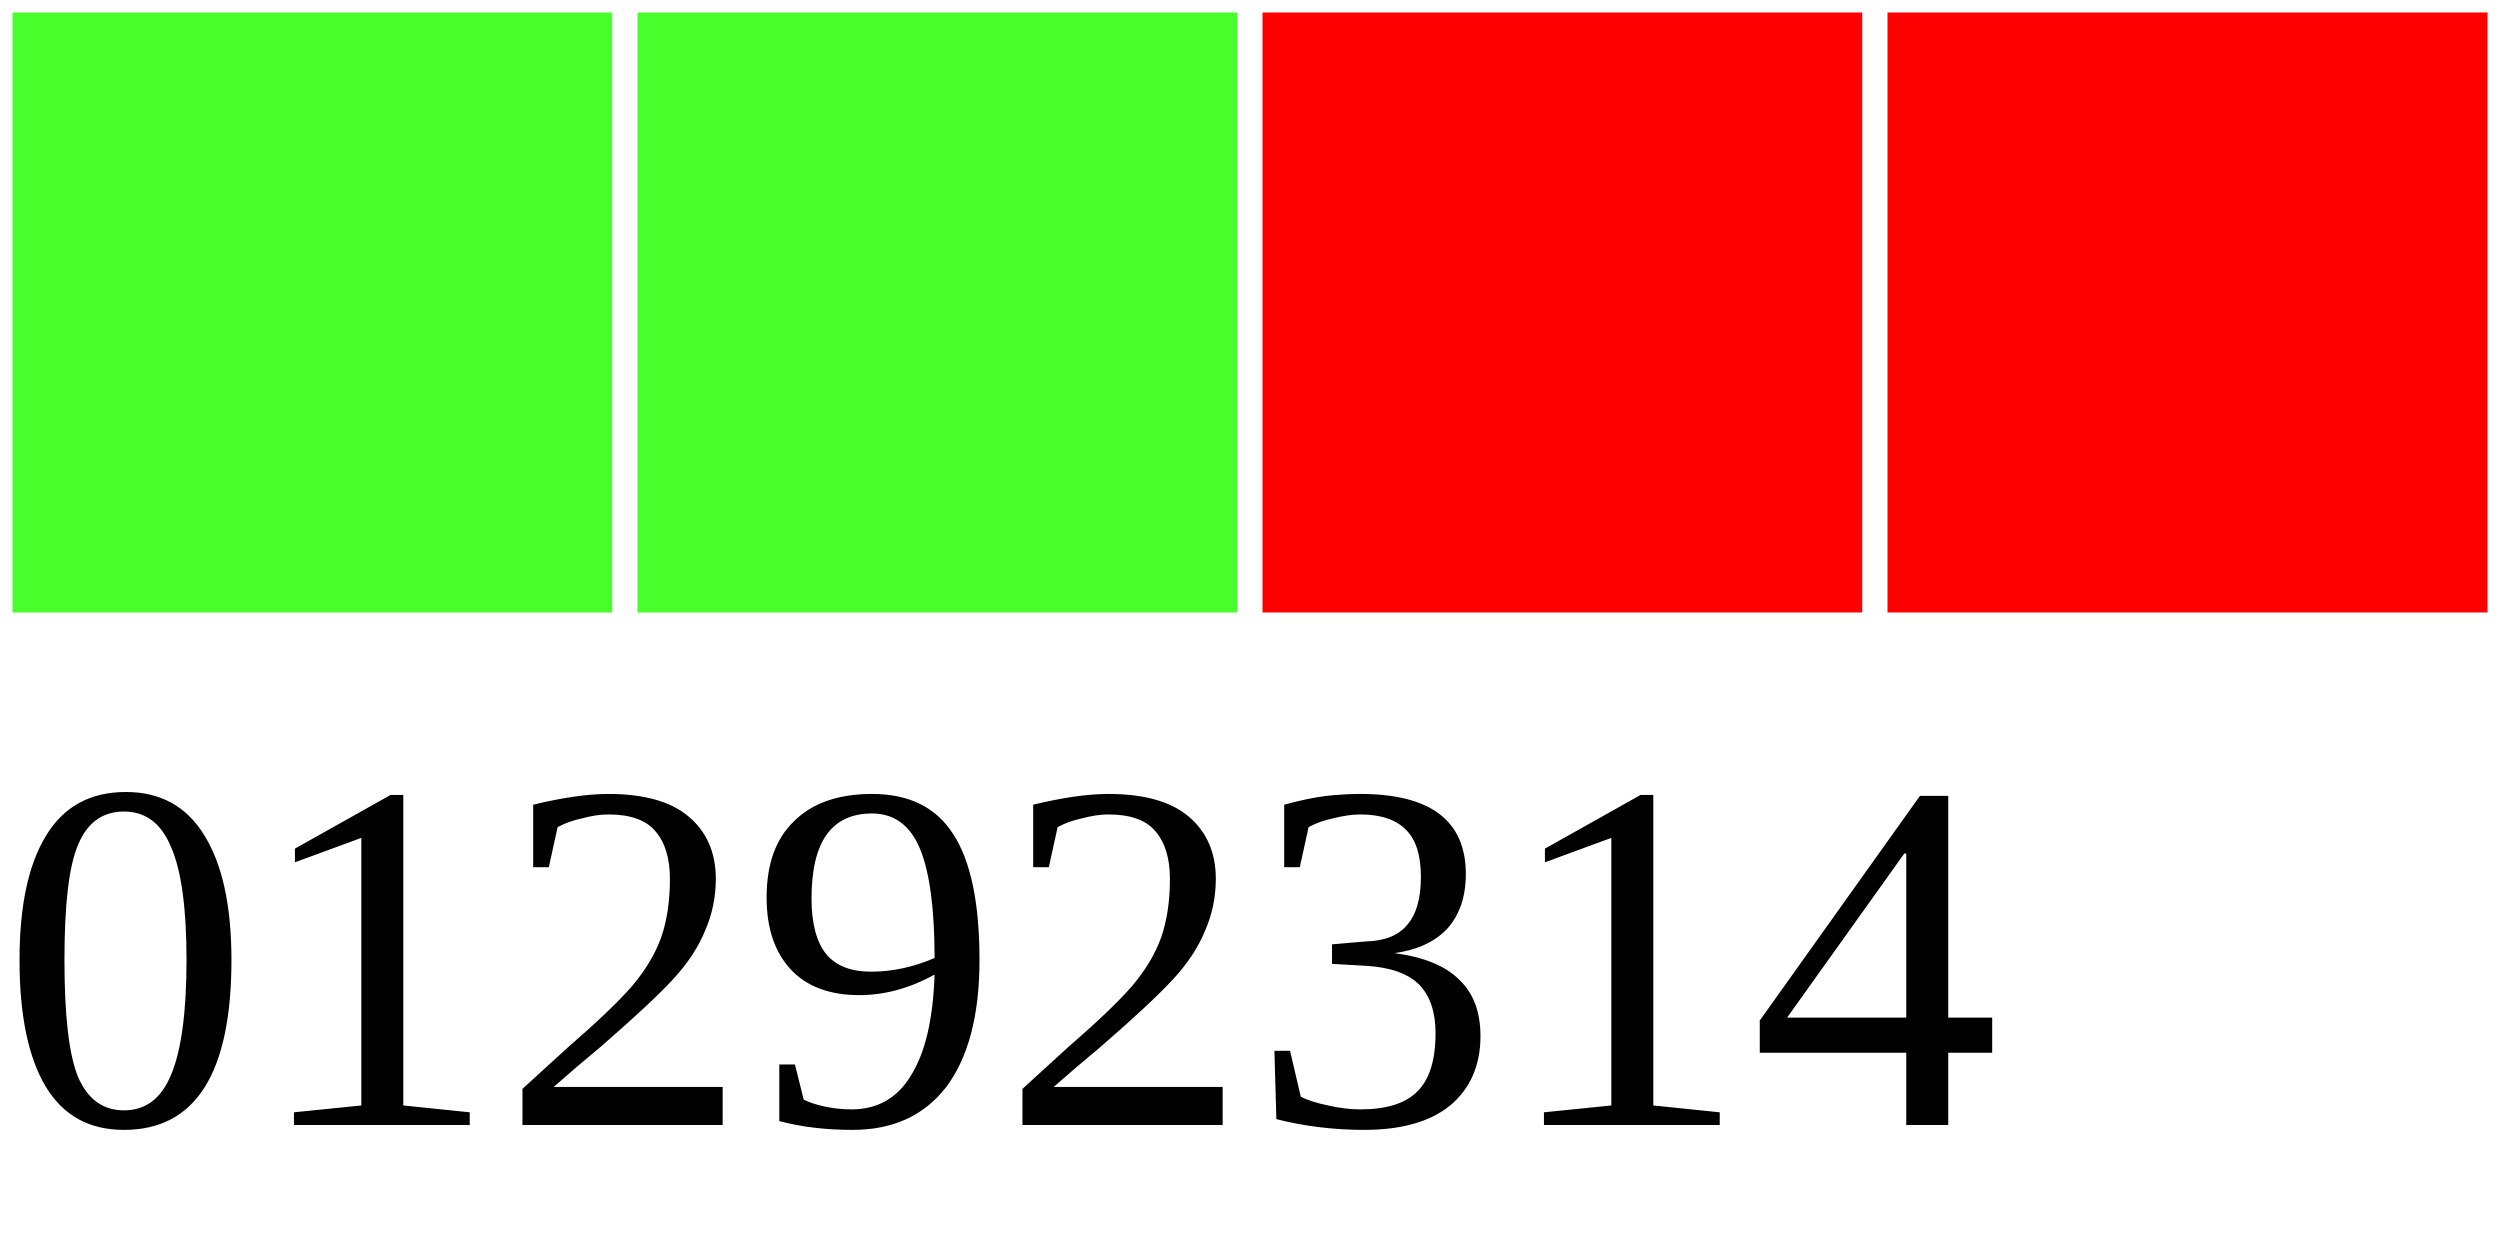
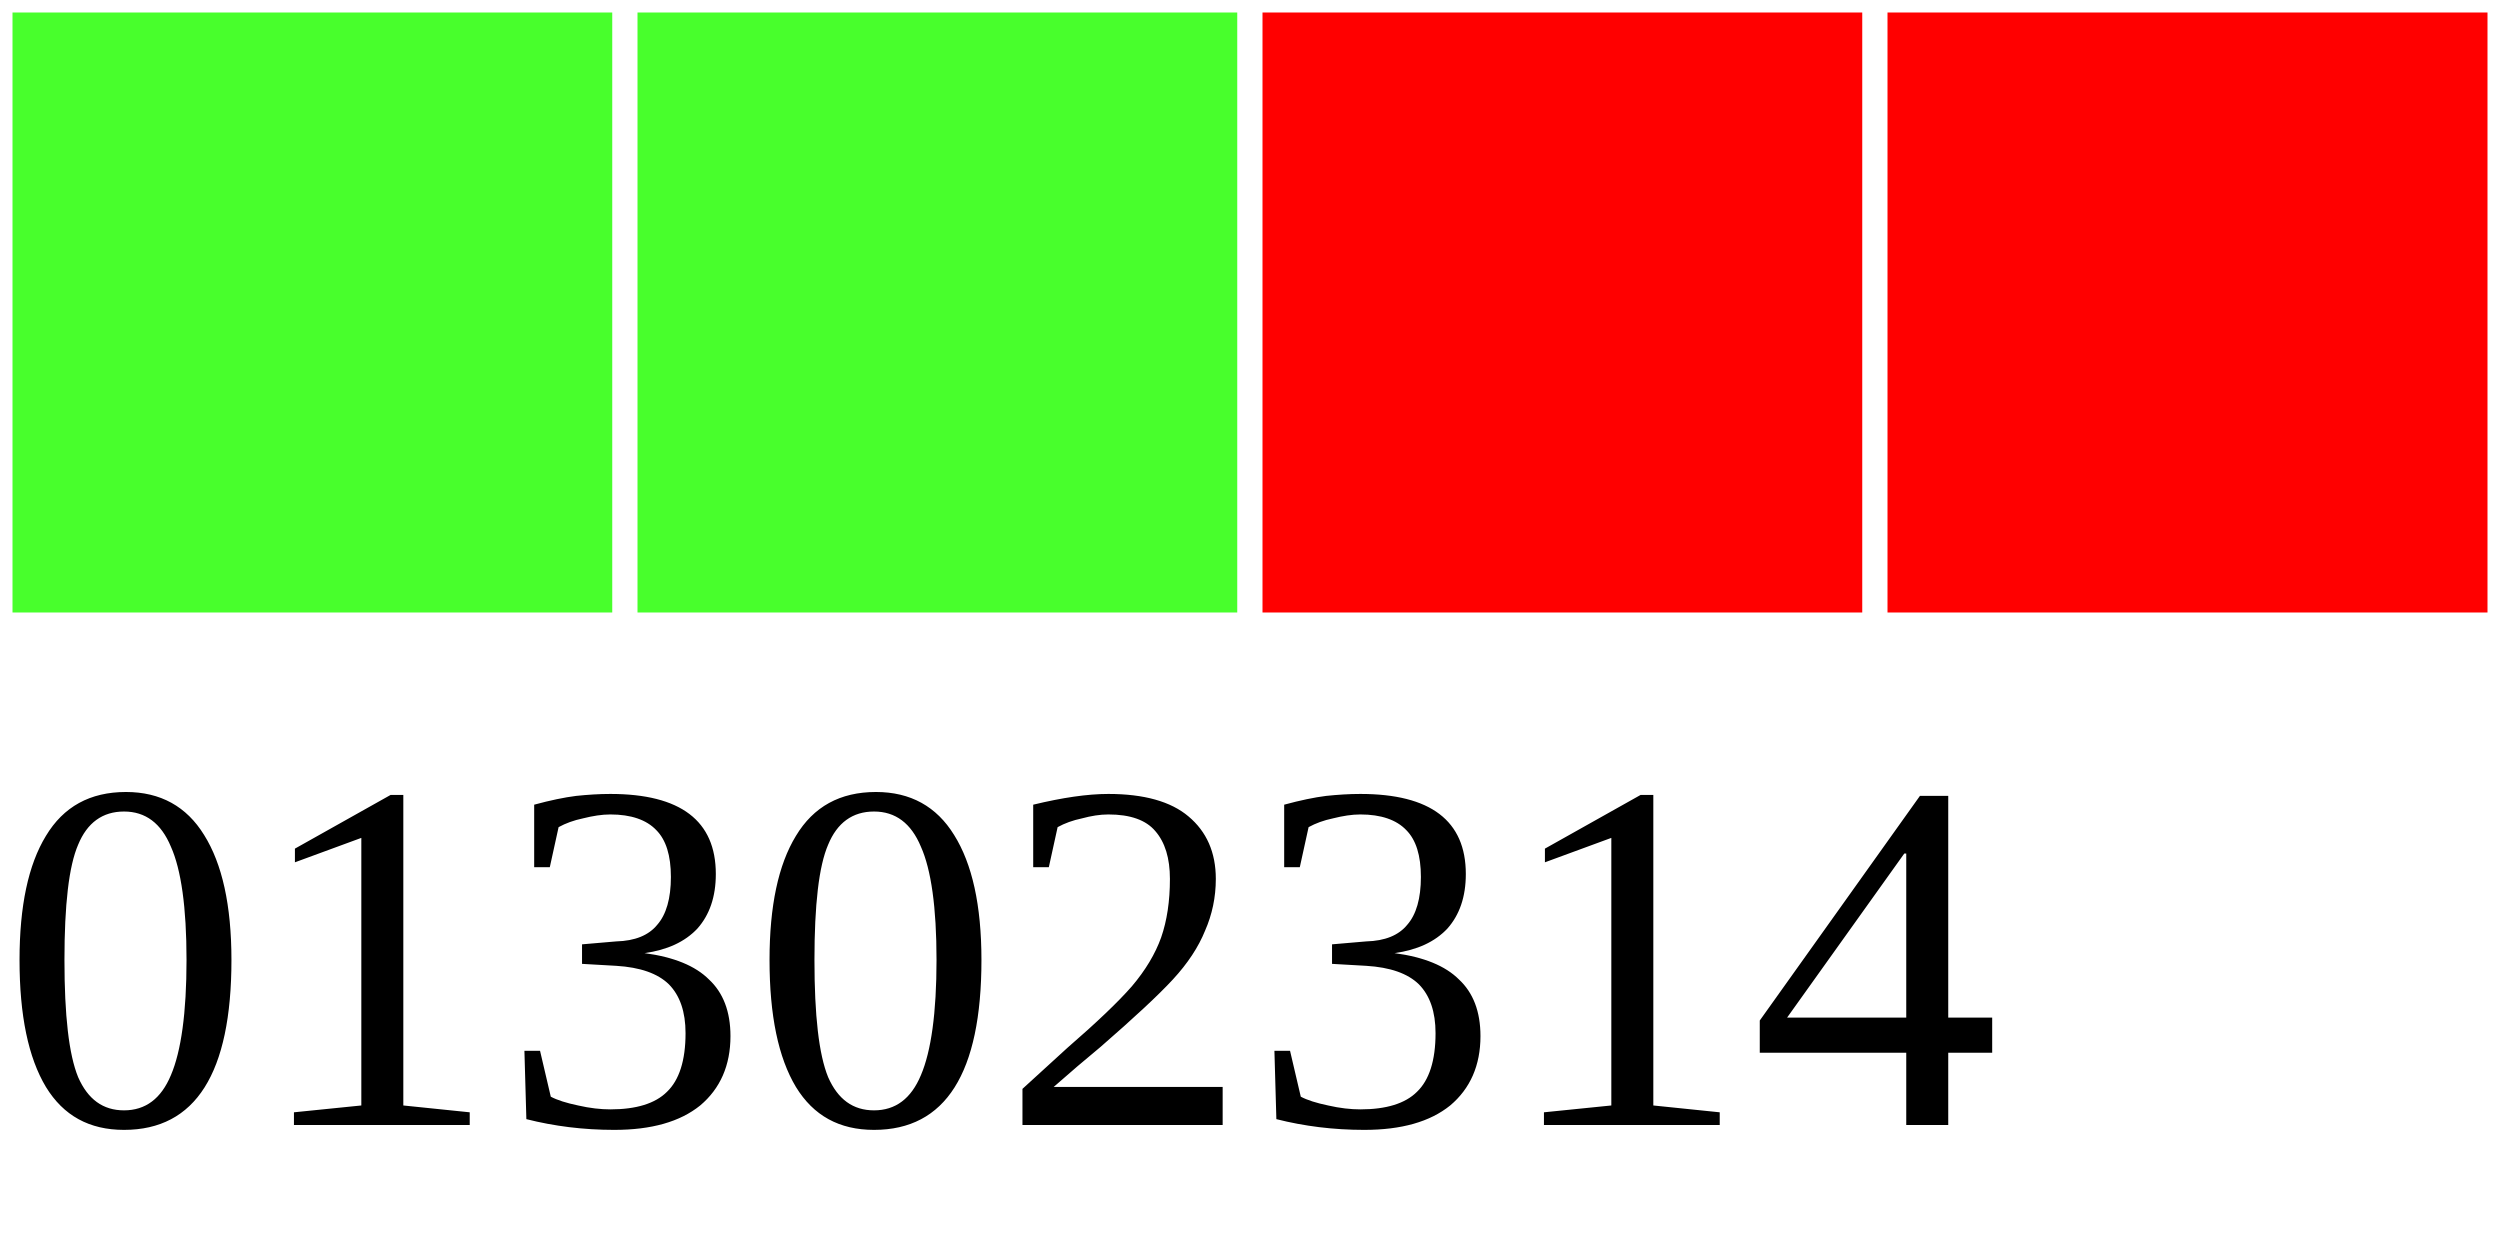
<svg xmlns="http://www.w3.org/2000/svg" width="40" height="20">
  <g>
    <rect width="10" height="10" style="fill:#48FF2C;stroke-width:0.4;stroke:rgb(255,255,255)" x="0" />
    <rect width="10" height="10" style="fill:#48FF2C;stroke-width:0.4;stroke:rgb(255,255,255)" x="10" />
    <rect width="10" height="10" style="fill:#FF0000;stroke-width:0.4;stroke:rgb(255,255,255)" x="20" />
    <rect width="10" height="10" style="fill:#FF0000;stroke-width:0.4;stroke:rgb(255,255,255)" x="30" />
-     <text x="0" y="18" fill="black" font-size="8">01292314</text>
+     <text x="0" y="18" fill="black" font-size="8">01302314</text>
  </g>
</svg>
